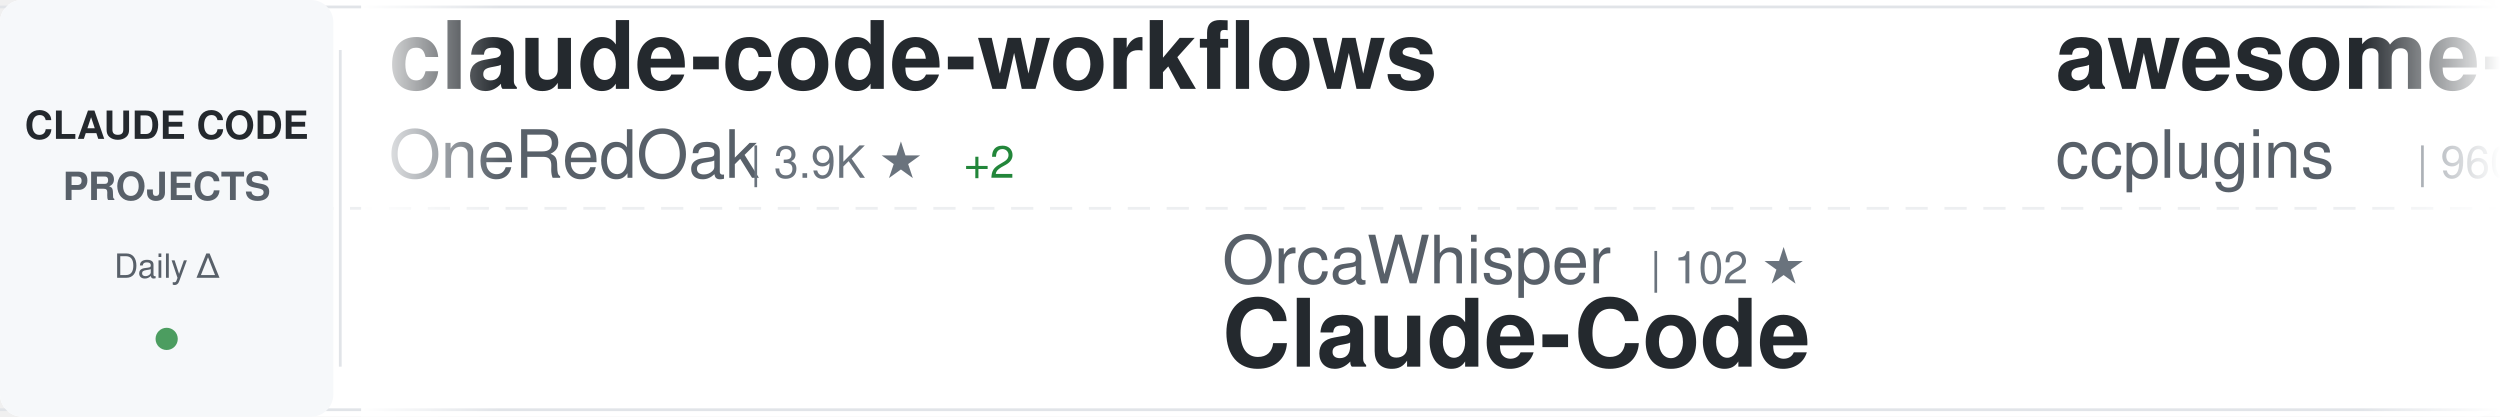
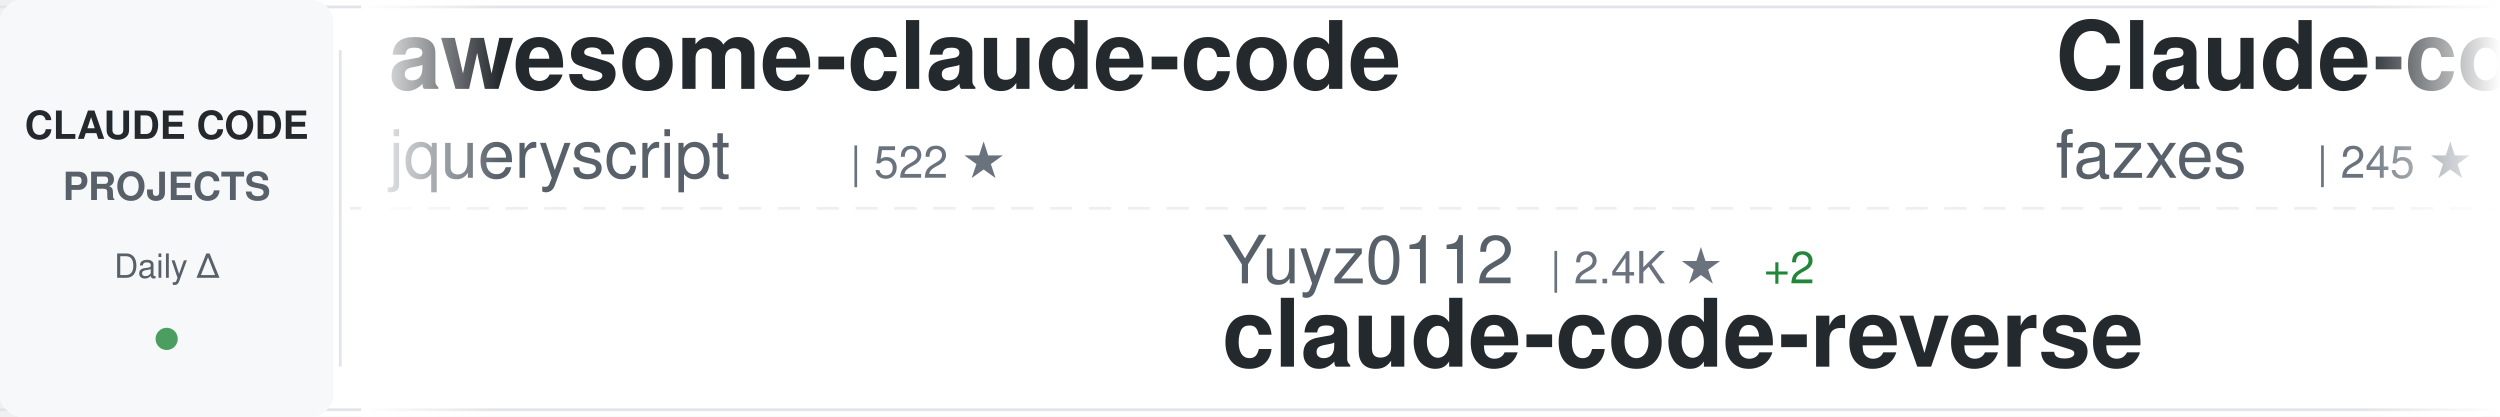
<svg xmlns="http://www.w3.org/2000/svg" width="900" height="150">
  <defs>
    <linearGradient id="awesomeLeftFade" x1="0%" y1="0%" x2="100%" y2="0%">
      <stop offset="0%" style="stop-color:#ffffff;stop-opacity:1" />
      <stop offset="100%" style="stop-color:#ffffff;stop-opacity:0" />
    </linearGradient>
    <linearGradient id="awesomeRightFade" x1="0%" y1="0%" x2="100%" y2="0%">
      <stop offset="0%" style="stop-color:#ffffff;stop-opacity:0" />
      <stop offset="100%" style="stop-color:#ffffff;stop-opacity:1" />
    </linearGradient>
  </defs>
  <rect width="900" height="150" fill="#ffffff" rx="8" />
  <rect x="0" y="2" width="900" height="1" fill="#e1e4e8" />
  <rect x="0" y="147" width="900" height="1" fill="#e1e4e8" />
  <line x1="0" y1="75" x2="900" y2="75" stroke="#e1e4e8" stroke-width="1" stroke-dasharray="8 6" opacity="0.6" />
  <rect x="0" y="0" width="120" height="150" fill="#f6f8fa" rx="8" />
  <text x="60" y="50" font-family="-apple-system, BlinkMacSystemFont, 'Segoe UI', Helvetica, Arial, sans-serif" font-size="14" font-weight="600" fill="#24292e" text-anchor="middle">CLAUDE CODE</text>
  <text x="60" y="72" font-family="-apple-system, BlinkMacSystemFont, 'Segoe UI', Helvetica, Arial, sans-serif" font-size="14" font-weight="600" fill="#586069" text-anchor="middle">PROJECTS</text>
  <text x="60" y="100" font-family="-apple-system, BlinkMacSystemFont, 'Segoe UI', Helvetica, Arial, sans-serif" font-size="12" font-weight="500" fill="#586069" text-anchor="middle">Daily Δ</text>
  <circle cx="60" cy="122" r="4" fill="#22863a" opacity="0.8" />
  <rect x="122" y="18" width="1" height="114" fill="#e1e4e8" />
  <clipPath id="awesomeTickerClip">
    <rect x="130" y="0" width="770" height="150" />
  </clipPath>
  <g clip-path="url(#awesomeTickerClip)">
    <g id="awesomeTickerItems">
      <animateTransform attributeName="transform" attributeType="XML" type="translate" from="0 0" to="-3000 0" dur="54s" repeatCount="indefinite" />
      <g transform="translate(0, 0)">
-         <text x="140" y="32" font-family="-apple-system, BlinkMacSystemFont, 'Segoe UI', Helvetica, Arial, sans-serif" font-size="34" font-weight="600" fill="#24292e">claude-code-workflows</text>
-         <text x="140" y="64" font-family="-apple-system, BlinkMacSystemFont, 'Segoe UI', Helvetica, Arial, sans-serif" font-size="24" font-weight="400" fill="#586069">OneRedOak</text>
-         <text x="270" y="64" font-family="-apple-system, BlinkMacSystemFont, 'Segoe UI', Helvetica, Arial, sans-serif" font-size="16" font-weight="500" fill="#6a737d">| 3.9K ★</text>
-         <text x="347" y="64" font-family="-apple-system, BlinkMacSystemFont, 'Segoe UI', Helvetica, Arial, sans-serif" font-size="16" font-weight="500" fill="#22863a"> +2</text>
+         <text x="140" y="32" font-family="-apple-system, BlinkMacSystemFont, 'Segoe UI', Helvetica, Arial, sans-serif" font-size="34" font-weight="600" fill="#24292e">awesome-claude-code</text>
+         <text x="140" y="64" font-family="-apple-system, BlinkMacSystemFont, 'Segoe UI', Helvetica, Arial, sans-serif" font-size="24" font-weight="400" fill="#586069">jqueryscript</text>
+         <text x="306" y="64" font-family="-apple-system, BlinkMacSystemFont, 'Segoe UI', Helvetica, Arial, sans-serif" font-size="16" font-weight="500" fill="#6a737d">| 522 ★</text>
      </g>
      <g transform="translate(300, 0)">
-         <text x="140" y="102" font-family="-apple-system, BlinkMacSystemFont, 'Segoe UI', Helvetica, Arial, sans-serif" font-size="24" font-weight="400" fill="#586069">OrcaWhisper</text>
-         <text x="294" y="102" font-family="-apple-system, BlinkMacSystemFont, 'Segoe UI', Helvetica, Arial, sans-serif" font-size="16" font-weight="500" fill="#6a737d">| 102 ★</text>
-         <text x="140" y="132" font-family="-apple-system, BlinkMacSystemFont, 'Segoe UI', Helvetica, Arial, sans-serif" font-size="34" font-weight="600" fill="#24292e">Claude-Code</text>
+         <text x="140" y="102" font-family="-apple-system, BlinkMacSystemFont, 'Segoe UI', Helvetica, Arial, sans-serif" font-size="24" font-weight="400" fill="#586069">Yuyz0112</text>
+         <text x="258" y="102" font-family="-apple-system, BlinkMacSystemFont, 'Segoe UI', Helvetica, Arial, sans-serif" font-size="16" font-weight="500" fill="#6a737d">| 2.4K ★</text>
+         <text x="335" y="102" font-family="-apple-system, BlinkMacSystemFont, 'Segoe UI', Helvetica, Arial, sans-serif" font-size="16" font-weight="500" fill="#22863a"> +2</text>
+         <text x="140" y="132" font-family="-apple-system, BlinkMacSystemFont, 'Segoe UI', Helvetica, Arial, sans-serif" font-size="34" font-weight="600" fill="#24292e">claude-code-reverse</text>
      </g>
      <g transform="translate(600, 0)">
+         <text x="140" y="32" font-family="-apple-system, BlinkMacSystemFont, 'Segoe UI', Helvetica, Arial, sans-serif" font-size="34" font-weight="600" fill="#24292e">Claude-code</text>
+         <text x="140" y="64" font-family="-apple-system, BlinkMacSystemFont, 'Segoe UI', Helvetica, Arial, sans-serif" font-size="24" font-weight="400" fill="#586069">fazxes</text>
+         <text x="234" y="64" font-family="-apple-system, BlinkMacSystemFont, 'Segoe UI', Helvetica, Arial, sans-serif" font-size="16" font-weight="500" fill="#6a737d">| 245 ★</text>
+         <text x="302" y="64" font-family="-apple-system, BlinkMacSystemFont, 'Segoe UI', Helvetica, Arial, sans-serif" font-size="16" font-weight="500" fill="#22863a"> +1</text>
+       </g>
+       <g transform="translate(900, 0)">
+         <text x="140" y="102" font-family="-apple-system, BlinkMacSystemFont, 'Segoe UI', Helvetica, Arial, sans-serif" font-size="24" font-weight="400" fill="#586069">1rgs</text>
+         <text x="210" y="102" font-family="-apple-system, BlinkMacSystemFont, 'Segoe UI', Helvetica, Arial, sans-serif" font-size="16" font-weight="500" fill="#6a737d">| 3.8K ★</text>
+         <text x="140" y="132" font-family="-apple-system, BlinkMacSystemFont, 'Segoe UI', Helvetica, Arial, sans-serif" font-size="34" font-weight="600" fill="#24292e">claude-code-proxy</text>
+       </g>
+       <g transform="translate(1200, 0)">
+         <text x="140" y="32" font-family="-apple-system, BlinkMacSystemFont, 'Segoe UI', Helvetica, Arial, sans-serif" font-size="34" font-weight="600" fill="#24292e">claude-code-rev</text>
+         <text x="140" y="64" font-family="-apple-system, BlinkMacSystemFont, 'Segoe UI', Helvetica, Arial, sans-serif" font-size="24" font-weight="400" fill="#586069">oboard</text>
+         <text x="234" y="64" font-family="-apple-system, BlinkMacSystemFont, 'Segoe UI', Helvetica, Arial, sans-serif" font-size="16" font-weight="500" fill="#6a737d">| 3.3K ★</text>
+         <text x="311" y="64" font-family="-apple-system, BlinkMacSystemFont, 'Segoe UI', Helvetica, Arial, sans-serif" font-size="16" font-weight="500" fill="#22863a"> +1</text>
+       </g>
+       <g transform="translate(1500, 0)">
+         <text x="140" y="102" font-family="-apple-system, BlinkMacSystemFont, 'Segoe UI', Helvetica, Arial, sans-serif" font-size="24" font-weight="400" fill="#586069">Yeachan-Heo</text>
+         <text x="294" y="102" font-family="-apple-system, BlinkMacSystemFont, 'Segoe UI', Helvetica, Arial, sans-serif" font-size="16" font-weight="500" fill="#6a737d">| 39.5K ★</text>
+         <text x="380" y="102" font-family="-apple-system, BlinkMacSystemFont, 'Segoe UI', Helvetica, Arial, sans-serif" font-size="16" font-weight="500" fill="#22863a"> +12</text>
+         <text x="140" y="132" font-family="-apple-system, BlinkMacSystemFont, 'Segoe UI', Helvetica, Arial, sans-serif" font-size="34" font-weight="600" fill="#24292e">oh-my-claudecode</text>
+       </g>
+       <g transform="translate(1800, 0)">
        <text x="140" y="32" font-family="-apple-system, BlinkMacSystemFont, 'Segoe UI', Helvetica, Arial, sans-serif" font-size="34" font-weight="600" fill="#24292e">awesome-claude-code-plug...</text>
        <text x="140" y="64" font-family="-apple-system, BlinkMacSystemFont, 'Segoe UI', Helvetica, Arial, sans-serif" font-size="24" font-weight="400" fill="#586069">ccplugins</text>
-         <text x="270" y="64" font-family="-apple-system, BlinkMacSystemFont, 'Segoe UI', Helvetica, Arial, sans-serif" font-size="16" font-weight="500" fill="#6a737d">| 960 ★</text>
-         <text x="338" y="64" font-family="-apple-system, BlinkMacSystemFont, 'Segoe UI', Helvetica, Arial, sans-serif" font-size="16" font-weight="500" fill="#22863a"> +3</text>
-       </g>
-       <g transform="translate(900, 0)">
-         <text x="140" y="102" font-family="-apple-system, BlinkMacSystemFont, 'Segoe UI', Helvetica, Arial, sans-serif" font-size="24" font-weight="400" fill="#586069">liuup</text>
-         <text x="222" y="102" font-family="-apple-system, BlinkMacSystemFont, 'Segoe UI', Helvetica, Arial, sans-serif" font-size="16" font-weight="500" fill="#6a737d">| 4.0K ★</text>
-         <text x="140" y="132" font-family="-apple-system, BlinkMacSystemFont, 'Segoe UI', Helvetica, Arial, sans-serif" font-size="34" font-weight="600" fill="#24292e">claude-code-analysis</text>
-       </g>
-       <g transform="translate(1200, 0)">
-         <text x="140" y="32" font-family="-apple-system, BlinkMacSystemFont, 'Segoe UI', Helvetica, Arial, sans-serif" font-size="34" font-weight="600" fill="#24292e">learn-claude-code</text>
-         <text x="140" y="64" font-family="-apple-system, BlinkMacSystemFont, 'Segoe UI', Helvetica, Arial, sans-serif" font-size="24" font-weight="400" fill="#586069">shareAI-lab</text>
-         <text x="294" y="64" font-family="-apple-system, BlinkMacSystemFont, 'Segoe UI', Helvetica, Arial, sans-serif" font-size="16" font-weight="500" fill="#6a737d">| 77.9K ★</text>
-         <text x="380" y="64" font-family="-apple-system, BlinkMacSystemFont, 'Segoe UI', Helvetica, Arial, sans-serif" font-size="16" font-weight="500" fill="#22863a"> +7</text>
-       </g>
-       <g transform="translate(1500, 0)">
-         <text x="140" y="102" font-family="-apple-system, BlinkMacSystemFont, 'Segoe UI', Helvetica, Arial, sans-serif" font-size="24" font-weight="400" fill="#586069">andrew-kramer-inno</text>
-         <text x="378" y="102" font-family="-apple-system, BlinkMacSystemFont, 'Segoe UI', Helvetica, Arial, sans-serif" font-size="16" font-weight="500" fill="#6a737d">| 595 ★</text>
-         <text x="140" y="132" font-family="-apple-system, BlinkMacSystemFont, 'Segoe UI', Helvetica, Arial, sans-serif" font-size="34" font-weight="600" fill="#24292e">claude-code-source-build</text>
-       </g>
-       <g transform="translate(1800, 0)">
-         <text x="140" y="32" font-family="-apple-system, BlinkMacSystemFont, 'Segoe UI', Helvetica, Arial, sans-serif" font-size="34" font-weight="600" fill="#24292e">claude-code-settings</text>
-         <text x="140" y="64" font-family="-apple-system, BlinkMacSystemFont, 'Segoe UI', Helvetica, Arial, sans-serif" font-size="24" font-weight="400" fill="#586069">feiskyer</text>
-         <text x="258" y="64" font-family="-apple-system, BlinkMacSystemFont, 'Segoe UI', Helvetica, Arial, sans-serif" font-size="16" font-weight="500" fill="#6a737d">| 1.7K ★</text>
+         <text x="270" y="64" font-family="-apple-system, BlinkMacSystemFont, 'Segoe UI', Helvetica, Arial, sans-serif" font-size="16" font-weight="500" fill="#6a737d">| 964 ★</text>
+         <text x="338" y="64" font-family="-apple-system, BlinkMacSystemFont, 'Segoe UI', Helvetica, Arial, sans-serif" font-size="16" font-weight="500" fill="#22863a"> +4</text>
      </g>
      <g transform="translate(2100, 0)">
-         <text x="140" y="102" font-family="-apple-system, BlinkMacSystemFont, 'Segoe UI', Helvetica, Arial, sans-serif" font-size="24" font-weight="400" fill="#586069">anthropics</text>
-         <text x="282" y="102" font-family="-apple-system, BlinkMacSystemFont, 'Segoe UI', Helvetica, Arial, sans-serif" font-size="16" font-weight="500" fill="#6a737d">| 995 ★</text>
-         <text x="140" y="132" font-family="-apple-system, BlinkMacSystemFont, 'Segoe UI', Helvetica, Arial, sans-serif" font-size="34" font-weight="600" fill="#24292e">claude-code-base-action</text>
+         <text x="140" y="102" font-family="-apple-system, BlinkMacSystemFont, 'Segoe UI', Helvetica, Arial, sans-serif" font-size="24" font-weight="400" fill="#586069">VoltAgent</text>
+         <text x="270" y="102" font-family="-apple-system, BlinkMacSystemFont, 'Segoe UI', Helvetica, Arial, sans-serif" font-size="16" font-weight="500" fill="#6a737d">| 25.5K ★</text>
+         <text x="356" y="102" font-family="-apple-system, BlinkMacSystemFont, 'Segoe UI', Helvetica, Arial, sans-serif" font-size="16" font-weight="500" fill="#22863a"> +10</text>
+         <text x="140" y="132" font-family="-apple-system, BlinkMacSystemFont, 'Segoe UI', Helvetica, Arial, sans-serif" font-size="34" font-weight="600" fill="#24292e">awesome-claude-code-suba...</text>
      </g>
      <g transform="translate(2400, 0)">
-         <text x="140" y="32" font-family="-apple-system, BlinkMacSystemFont, 'Segoe UI', Helvetica, Arial, sans-serif" font-size="34" font-weight="600" fill="#24292e">Open-ClaudeCode</text>
-         <text x="140" y="64" font-family="-apple-system, BlinkMacSystemFont, 'Segoe UI', Helvetica, Arial, sans-serif" font-size="24" font-weight="400" fill="#586069">LING71671</text>
-         <text x="270" y="64" font-family="-apple-system, BlinkMacSystemFont, 'Segoe UI', Helvetica, Arial, sans-serif" font-size="16" font-weight="500" fill="#6a737d">| 960 ★</text>
+         <text x="140" y="32" font-family="-apple-system, BlinkMacSystemFont, 'Segoe UI', Helvetica, Arial, sans-serif" font-size="34" font-weight="600" fill="#24292e">claude-code-proxy</text>
+         <text x="140" y="64" font-family="-apple-system, BlinkMacSystemFont, 'Segoe UI', Helvetica, Arial, sans-serif" font-size="24" font-weight="400" fill="#586069">fuergaosi233</text>
+         <text x="306" y="64" font-family="-apple-system, BlinkMacSystemFont, 'Segoe UI', Helvetica, Arial, sans-serif" font-size="16" font-weight="500" fill="#6a737d">| 2.8K ★</text>
      </g>
      <g transform="translate(2700, 0)">
-         <text x="140" y="102" font-family="-apple-system, BlinkMacSystemFont, 'Segoe UI', Helvetica, Arial, sans-serif" font-size="24" font-weight="400" fill="#586069">fuergaosi233</text>
-         <text x="306" y="102" font-family="-apple-system, BlinkMacSystemFont, 'Segoe UI', Helvetica, Arial, sans-serif" font-size="16" font-weight="500" fill="#6a737d">| 2.8K ★</text>
-         <text x="140" y="132" font-family="-apple-system, BlinkMacSystemFont, 'Segoe UI', Helvetica, Arial, sans-serif" font-size="34" font-weight="600" fill="#24292e">claude-code-proxy</text>
+         <text x="140" y="102" font-family="-apple-system, BlinkMacSystemFont, 'Segoe UI', Helvetica, Arial, sans-serif" font-size="24" font-weight="400" fill="#586069">anthropics</text>
+         <text x="282" y="102" font-family="-apple-system, BlinkMacSystemFont, 'Segoe UI', Helvetica, Arial, sans-serif" font-size="16" font-weight="500" fill="#6a737d">| 9.3K ★</text>
+         <text x="359" y="102" font-family="-apple-system, BlinkMacSystemFont, 'Segoe UI', Helvetica, Arial, sans-serif" font-size="16" font-weight="500" fill="#22863a"> +17</text>
+         <text x="140" y="132" font-family="-apple-system, BlinkMacSystemFont, 'Segoe UI', Helvetica, Arial, sans-serif" font-size="34" font-weight="600" fill="#24292e">claude-code-action</text>
      </g>
      <g transform="translate(3000, 0)">
-         <text x="140" y="32" font-family="-apple-system, BlinkMacSystemFont, 'Segoe UI', Helvetica, Arial, sans-serif" font-size="34" font-weight="600" fill="#24292e">claude-code-workflows</text>
-         <text x="140" y="64" font-family="-apple-system, BlinkMacSystemFont, 'Segoe UI', Helvetica, Arial, sans-serif" font-size="24" font-weight="400" fill="#586069">OneRedOak</text>
-         <text x="270" y="64" font-family="-apple-system, BlinkMacSystemFont, 'Segoe UI', Helvetica, Arial, sans-serif" font-size="16" font-weight="500" fill="#6a737d">| 3.9K ★</text>
-         <text x="347" y="64" font-family="-apple-system, BlinkMacSystemFont, 'Segoe UI', Helvetica, Arial, sans-serif" font-size="16" font-weight="500" fill="#22863a"> +2</text>
+         <text x="140" y="32" font-family="-apple-system, BlinkMacSystemFont, 'Segoe UI', Helvetica, Arial, sans-serif" font-size="34" font-weight="600" fill="#24292e">awesome-claude-code</text>
+         <text x="140" y="64" font-family="-apple-system, BlinkMacSystemFont, 'Segoe UI', Helvetica, Arial, sans-serif" font-size="24" font-weight="400" fill="#586069">jqueryscript</text>
+         <text x="306" y="64" font-family="-apple-system, BlinkMacSystemFont, 'Segoe UI', Helvetica, Arial, sans-serif" font-size="16" font-weight="500" fill="#6a737d">| 522 ★</text>
      </g>
      <g transform="translate(3300, 0)">
-         <text x="140" y="102" font-family="-apple-system, BlinkMacSystemFont, 'Segoe UI', Helvetica, Arial, sans-serif" font-size="24" font-weight="400" fill="#586069">OrcaWhisper</text>
-         <text x="294" y="102" font-family="-apple-system, BlinkMacSystemFont, 'Segoe UI', Helvetica, Arial, sans-serif" font-size="16" font-weight="500" fill="#6a737d">| 102 ★</text>
-         <text x="140" y="132" font-family="-apple-system, BlinkMacSystemFont, 'Segoe UI', Helvetica, Arial, sans-serif" font-size="34" font-weight="600" fill="#24292e">Claude-Code</text>
+         <text x="140" y="102" font-family="-apple-system, BlinkMacSystemFont, 'Segoe UI', Helvetica, Arial, sans-serif" font-size="24" font-weight="400" fill="#586069">Yuyz0112</text>
+         <text x="258" y="102" font-family="-apple-system, BlinkMacSystemFont, 'Segoe UI', Helvetica, Arial, sans-serif" font-size="16" font-weight="500" fill="#6a737d">| 2.4K ★</text>
+         <text x="335" y="102" font-family="-apple-system, BlinkMacSystemFont, 'Segoe UI', Helvetica, Arial, sans-serif" font-size="16" font-weight="500" fill="#22863a"> +2</text>
+         <text x="140" y="132" font-family="-apple-system, BlinkMacSystemFont, 'Segoe UI', Helvetica, Arial, sans-serif" font-size="34" font-weight="600" fill="#24292e">claude-code-reverse</text>
      </g>
      <g transform="translate(3600, 0)">
-         <text x="140" y="32" font-family="-apple-system, BlinkMacSystemFont, 'Segoe UI', Helvetica, Arial, sans-serif" font-size="34" font-weight="600" fill="#24292e">awesome-claude-code-plug...</text>
-         <text x="140" y="64" font-family="-apple-system, BlinkMacSystemFont, 'Segoe UI', Helvetica, Arial, sans-serif" font-size="24" font-weight="400" fill="#586069">ccplugins</text>
-         <text x="270" y="64" font-family="-apple-system, BlinkMacSystemFont, 'Segoe UI', Helvetica, Arial, sans-serif" font-size="16" font-weight="500" fill="#6a737d">| 960 ★</text>
-         <text x="338" y="64" font-family="-apple-system, BlinkMacSystemFont, 'Segoe UI', Helvetica, Arial, sans-serif" font-size="16" font-weight="500" fill="#22863a"> +3</text>
+         <text x="140" y="32" font-family="-apple-system, BlinkMacSystemFont, 'Segoe UI', Helvetica, Arial, sans-serif" font-size="34" font-weight="600" fill="#24292e">Claude-code</text>
+         <text x="140" y="64" font-family="-apple-system, BlinkMacSystemFont, 'Segoe UI', Helvetica, Arial, sans-serif" font-size="24" font-weight="400" fill="#586069">fazxes</text>
+         <text x="234" y="64" font-family="-apple-system, BlinkMacSystemFont, 'Segoe UI', Helvetica, Arial, sans-serif" font-size="16" font-weight="500" fill="#6a737d">| 245 ★</text>
+         <text x="302" y="64" font-family="-apple-system, BlinkMacSystemFont, 'Segoe UI', Helvetica, Arial, sans-serif" font-size="16" font-weight="500" fill="#22863a"> +1</text>
      </g>
      <g transform="translate(3900, 0)">
-         <text x="140" y="102" font-family="-apple-system, BlinkMacSystemFont, 'Segoe UI', Helvetica, Arial, sans-serif" font-size="24" font-weight="400" fill="#586069">liuup</text>
-         <text x="222" y="102" font-family="-apple-system, BlinkMacSystemFont, 'Segoe UI', Helvetica, Arial, sans-serif" font-size="16" font-weight="500" fill="#6a737d">| 4.0K ★</text>
-         <text x="140" y="132" font-family="-apple-system, BlinkMacSystemFont, 'Segoe UI', Helvetica, Arial, sans-serif" font-size="34" font-weight="600" fill="#24292e">claude-code-analysis</text>
+         <text x="140" y="102" font-family="-apple-system, BlinkMacSystemFont, 'Segoe UI', Helvetica, Arial, sans-serif" font-size="24" font-weight="400" fill="#586069">1rgs</text>
+         <text x="210" y="102" font-family="-apple-system, BlinkMacSystemFont, 'Segoe UI', Helvetica, Arial, sans-serif" font-size="16" font-weight="500" fill="#6a737d">| 3.8K ★</text>
+         <text x="140" y="132" font-family="-apple-system, BlinkMacSystemFont, 'Segoe UI', Helvetica, Arial, sans-serif" font-size="34" font-weight="600" fill="#24292e">claude-code-proxy</text>
      </g>
    </g>
  </g>
  <rect x="130" y="0" width="50" height="150" fill="url(#awesomeLeftFade)" />
  <rect x="850" y="0" width="50" height="150" fill="url(#awesomeRightFade)" />
</svg>
